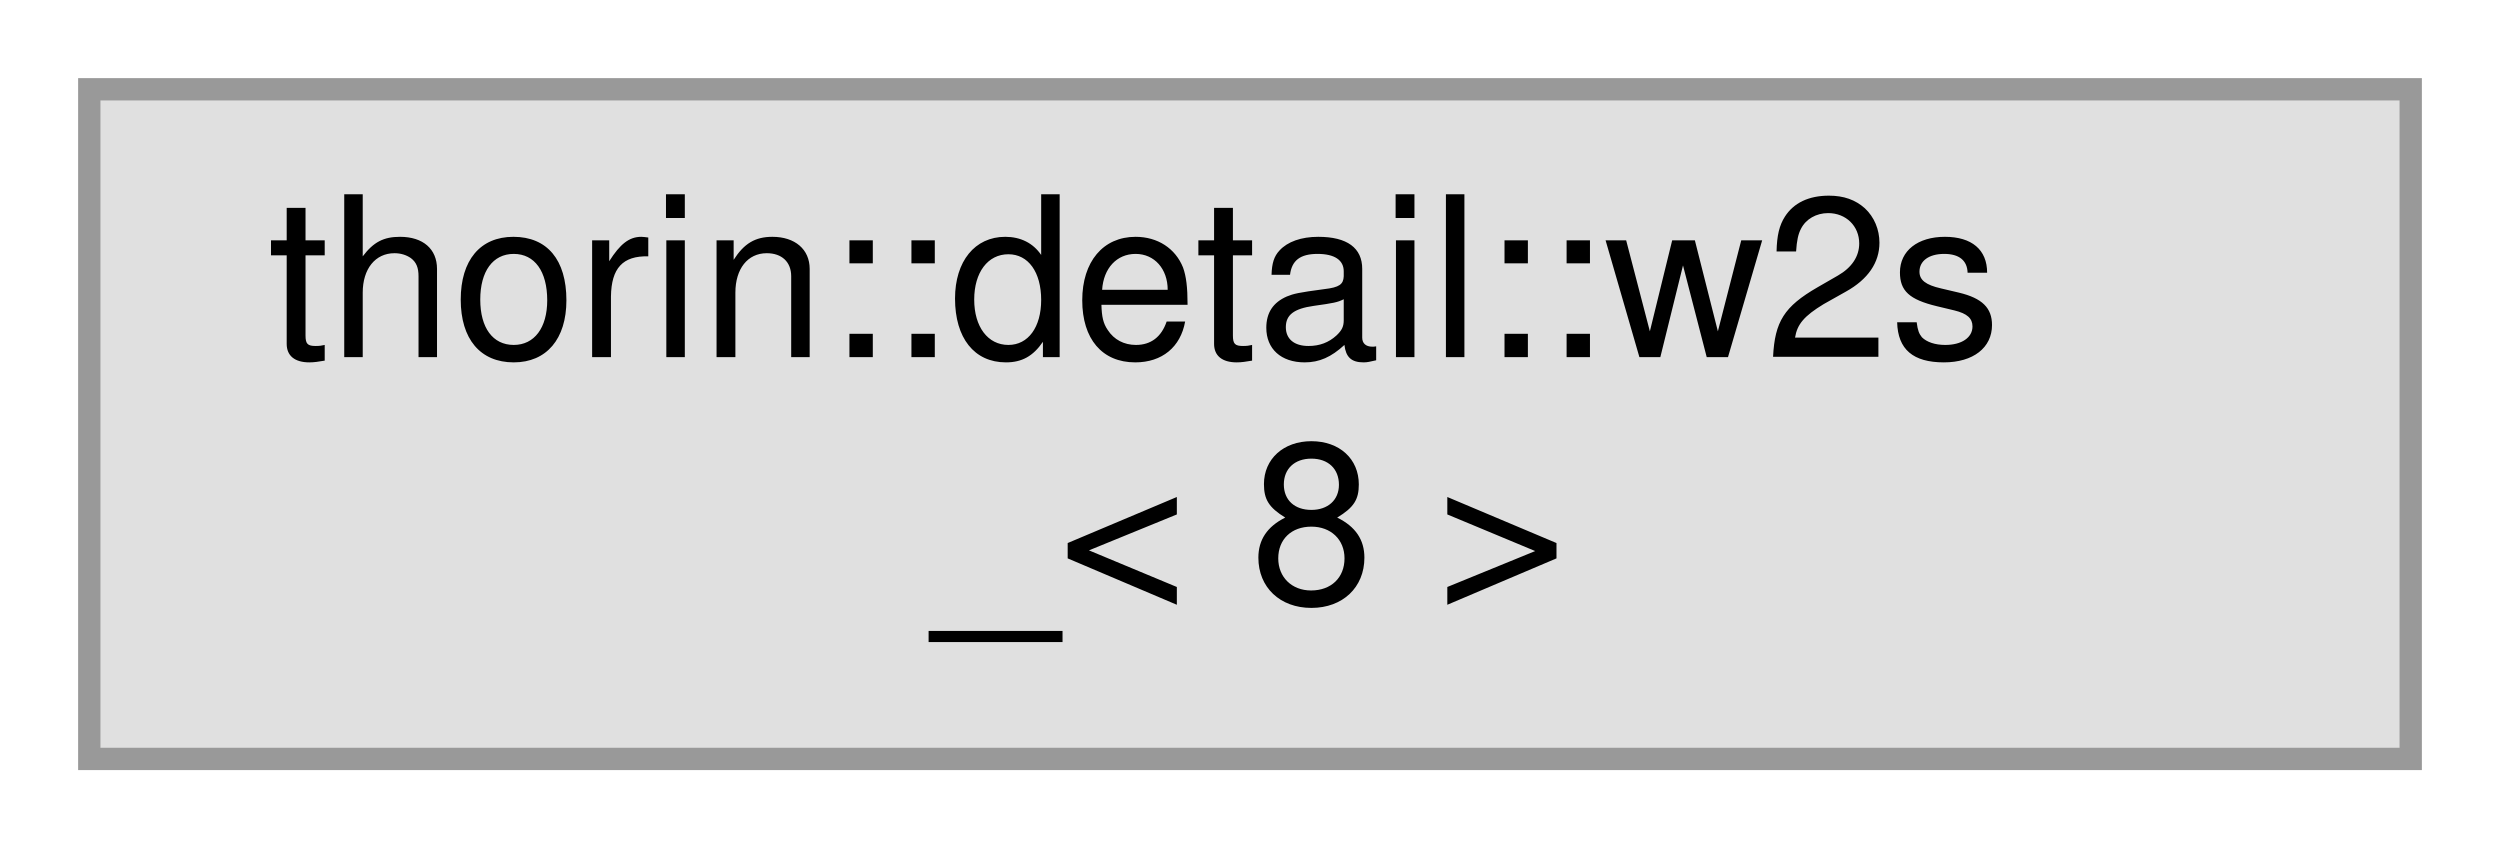
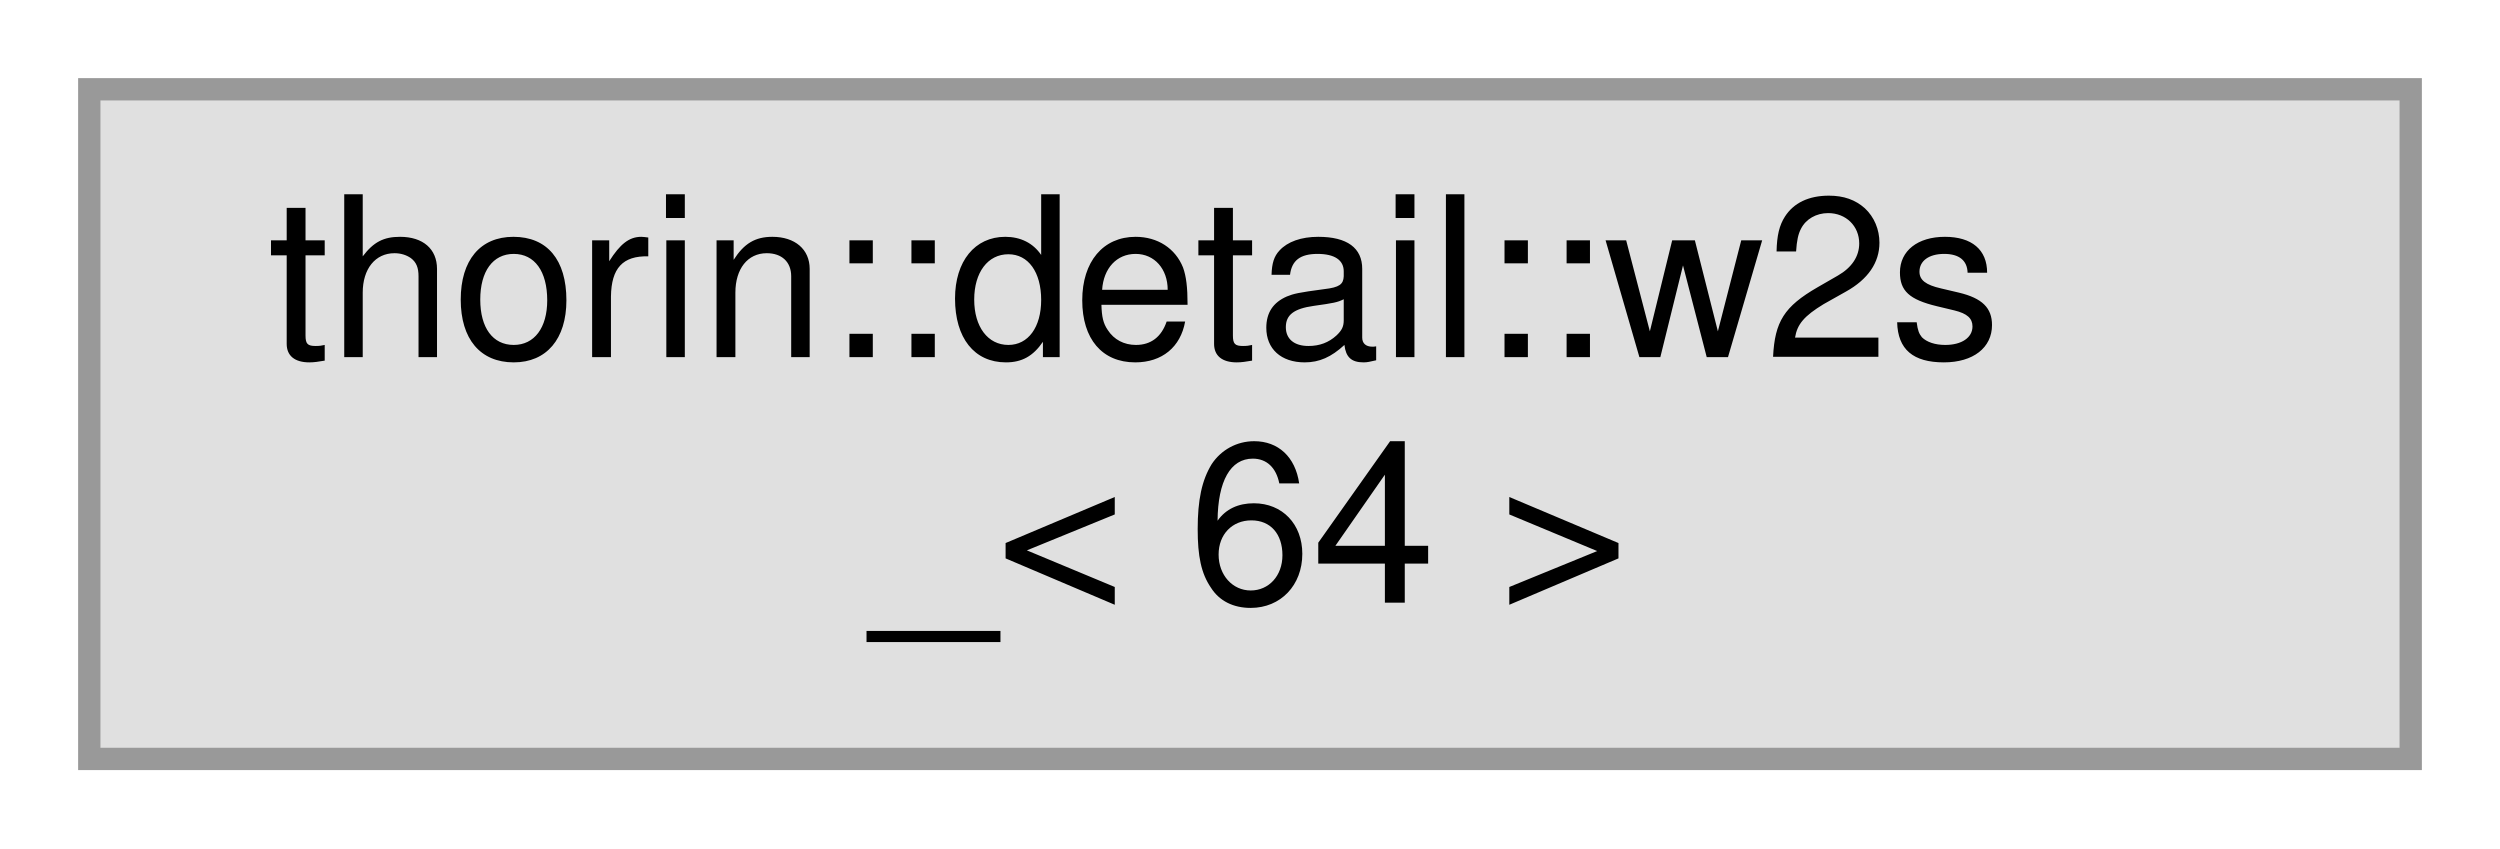
<svg xmlns="http://www.w3.org/2000/svg" xmlns:xlink="http://www.w3.org/1999/xlink" width="112pt" height="38pt" viewBox="0.00 0.00 112.00 38.00">
  <g id="graph0" class="graph" transform="scale(1 1) rotate(0) translate(4 34)">
    <g id="node1" class="node">
      <g id="a_node1">
        <a xlink:title=" ">
          <polygon fill="#e0e0e0" stroke="#999999" points="104,-30 0,-30 0,0 104,0 104,-30" />
          <text text-anchor="start" x="8" y="-18" font-family="Helvetica,sans-Serif" font-size="10.00">thorin::detail::w2s</text>
-           <text text-anchor="middle" x="52" y="-7" font-family="Helvetica,sans-Serif" font-size="10.00">_&lt; 8 &gt;</text>
+           <text text-anchor="middle" x="52" y="-7" font-family="Helvetica,sans-Serif" font-size="10.00">_&lt; 64 &gt;</text>
        </a>
      </g>
    </g>
  </g>
</svg>
